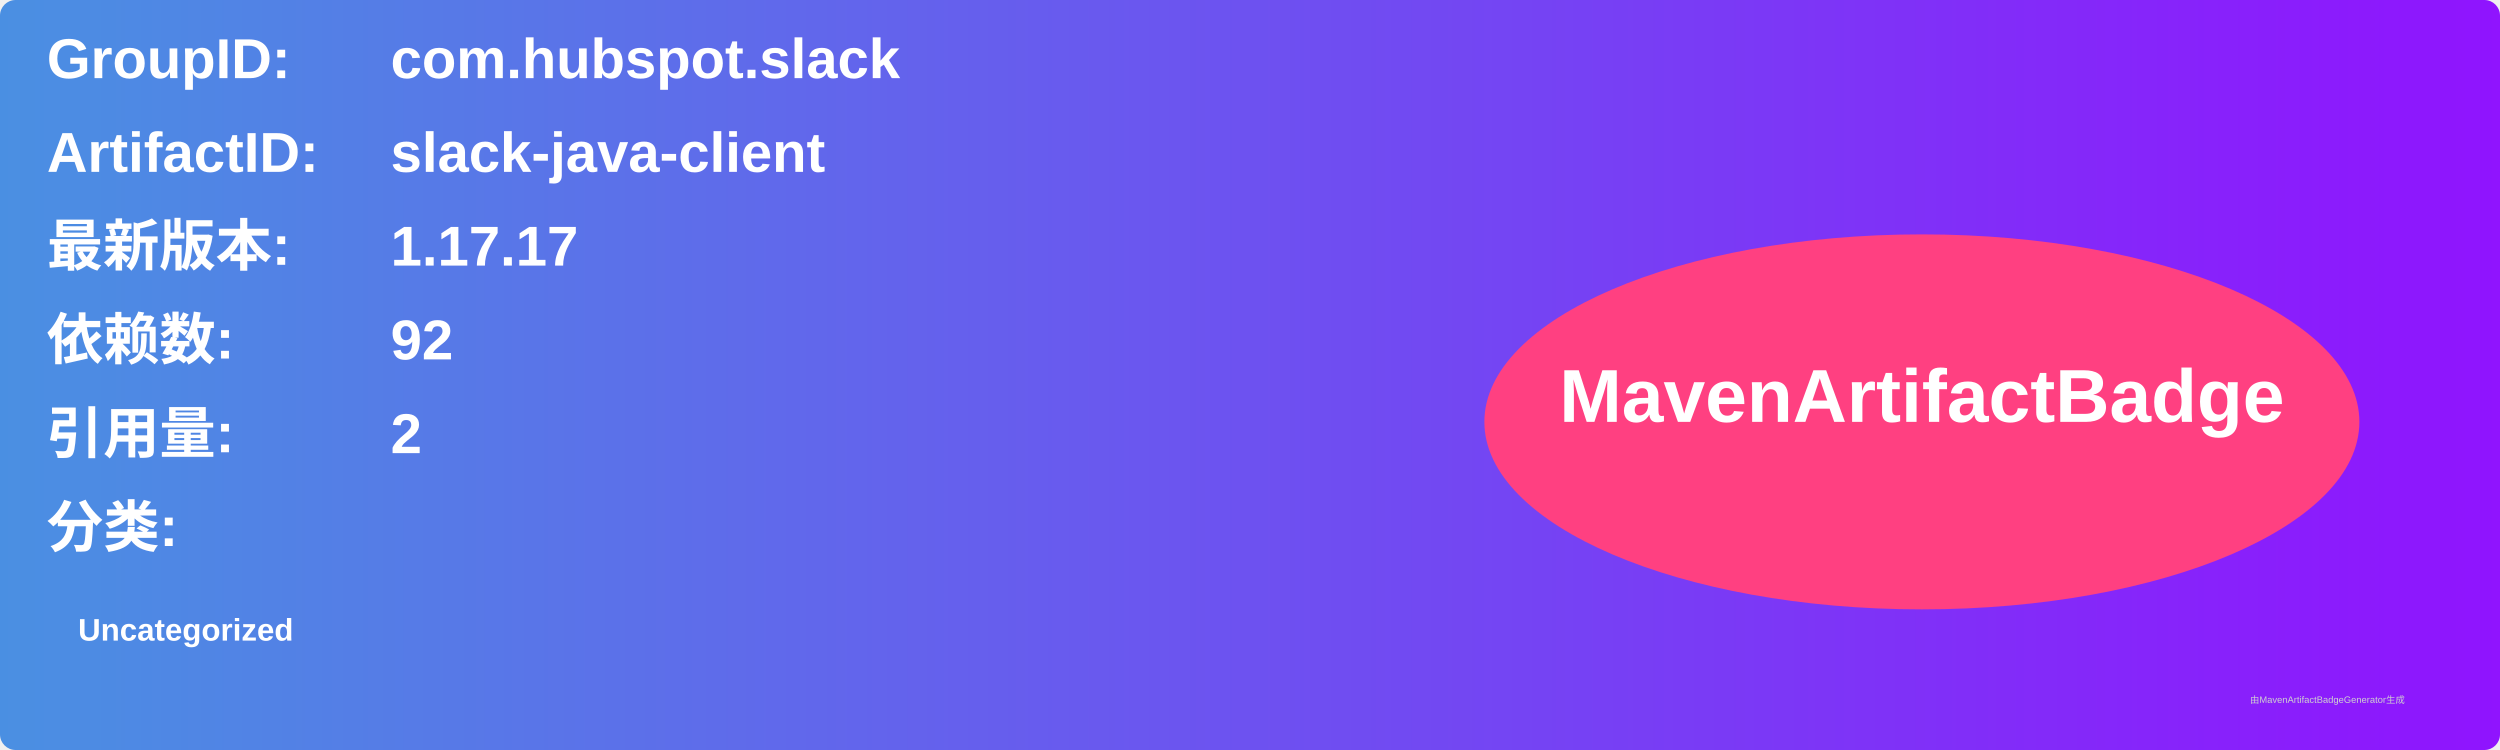
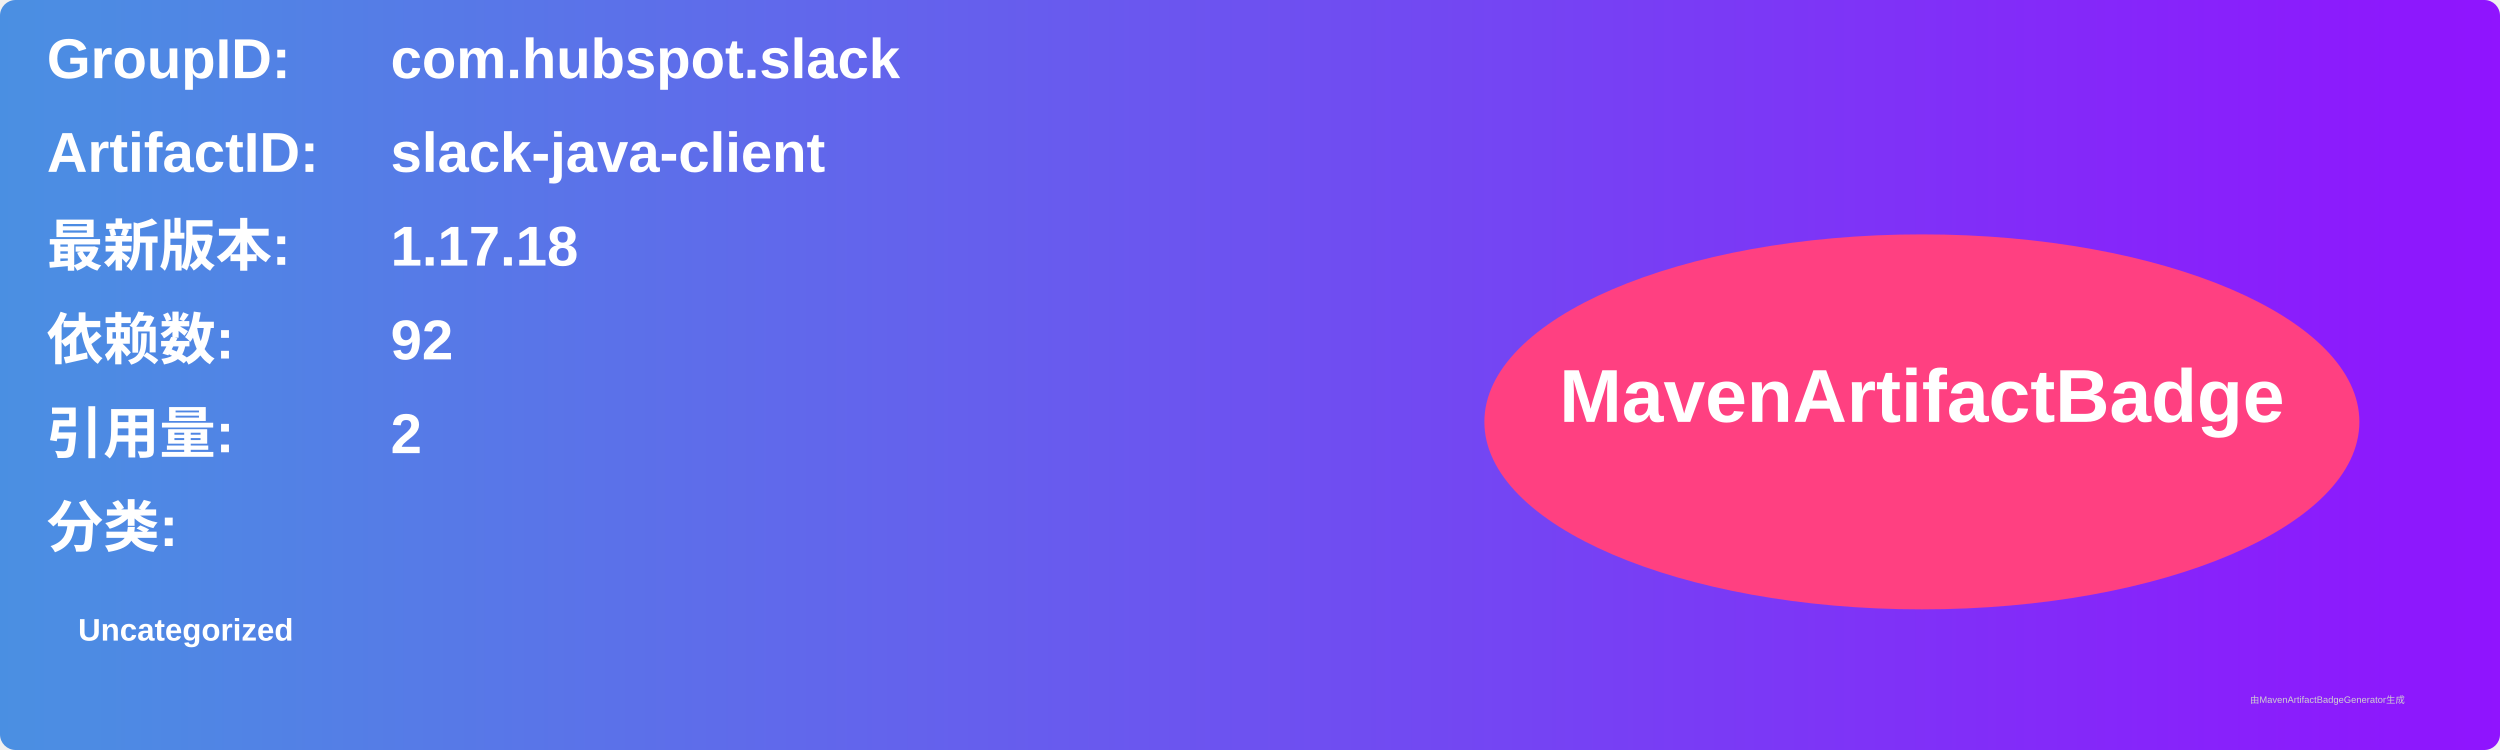
<svg xmlns="http://www.w3.org/2000/svg" width="800" height="240" viewBox="0 0 800 240">
  <linearGradient id="grad" x1="0%" y1="0%" x2="100%" y2="0%">
    <stop offset="0%" stop-color="#4a90e2" />
    <stop offset="100%" stop-color="#9013fe" />
  </linearGradient>
  <rect width="100%" height="100%" rx="5" ry="5" fill="url(#grad)" />
  <g transform="translate(15, 15)">
    <text x="0" y="10" font-family="Arial" font-size="18" fill="white" font-weight="bold" width="260">GroupID:</text>
    <text x="110" y="10" font-family="Arial" font-size="18" fill="white" font-weight="bold" width="460">com.hubspot.slack</text>
    <text x="0" y="40" font-family="Arial" font-size="18" fill="white" font-weight="bold" width="260">ArtifactID:</text>
    <text x="110" y="40" font-family="Arial" font-size="18" fill="white" font-weight="bold" width="460">slack-java-client</text>
    <text x="0" y="70" font-family="Arial" font-size="18" fill="white" font-weight="bold">最新版本:</text>
    <text x="110" y="70" font-family="Arial" font-size="18" fill="white" font-weight="bold">
-       <tspan font-weight="bold">1.17.17</tspan>
+       <tspan font-weight="bold">1.17.18</tspan>
    </text>
    <text x="0" y="100" font-family="Arial" font-size="18" fill="white" font-weight="bold">依赖数: </text>
    <text x="110" y="100" font-family="Arial" font-size="18" fill="white">
      <tspan font-weight="bold">92</tspan>
    </text>
    <text x="0" y="130" font-family="Arial" font-size="18" fill="white" font-weight="bold">引用量: </text>
    <text x="110" y="130" font-family="Arial" font-size="18" fill="white">
      <tspan font-weight="bold">2</tspan>
    </text>
    <text x="0" y="160" font-family="Arial" font-size="18" fill="white" font-weight="bold">分类:</text>
    <text x="10" y="190" font-family="Arial" font-size="10" fill="white">
      <tspan font-weight="bold">Uncategorized</tspan>
    </text>
    <ellipse cx="600" cy="120" rx="140" ry="60" fill="#ff4081" />
    <text x="600" y="120" text-anchor="middle" font-family="Arial" font-size="24" fill="white" font-weight="bold">MavenArtifactBadge</text>
  </g>
  <text x="720" y="225" font-family="Arial" font-size="3" fill="#d0d0d0">由MavenArtifactBadgeGenerator生成</text>
</svg>
